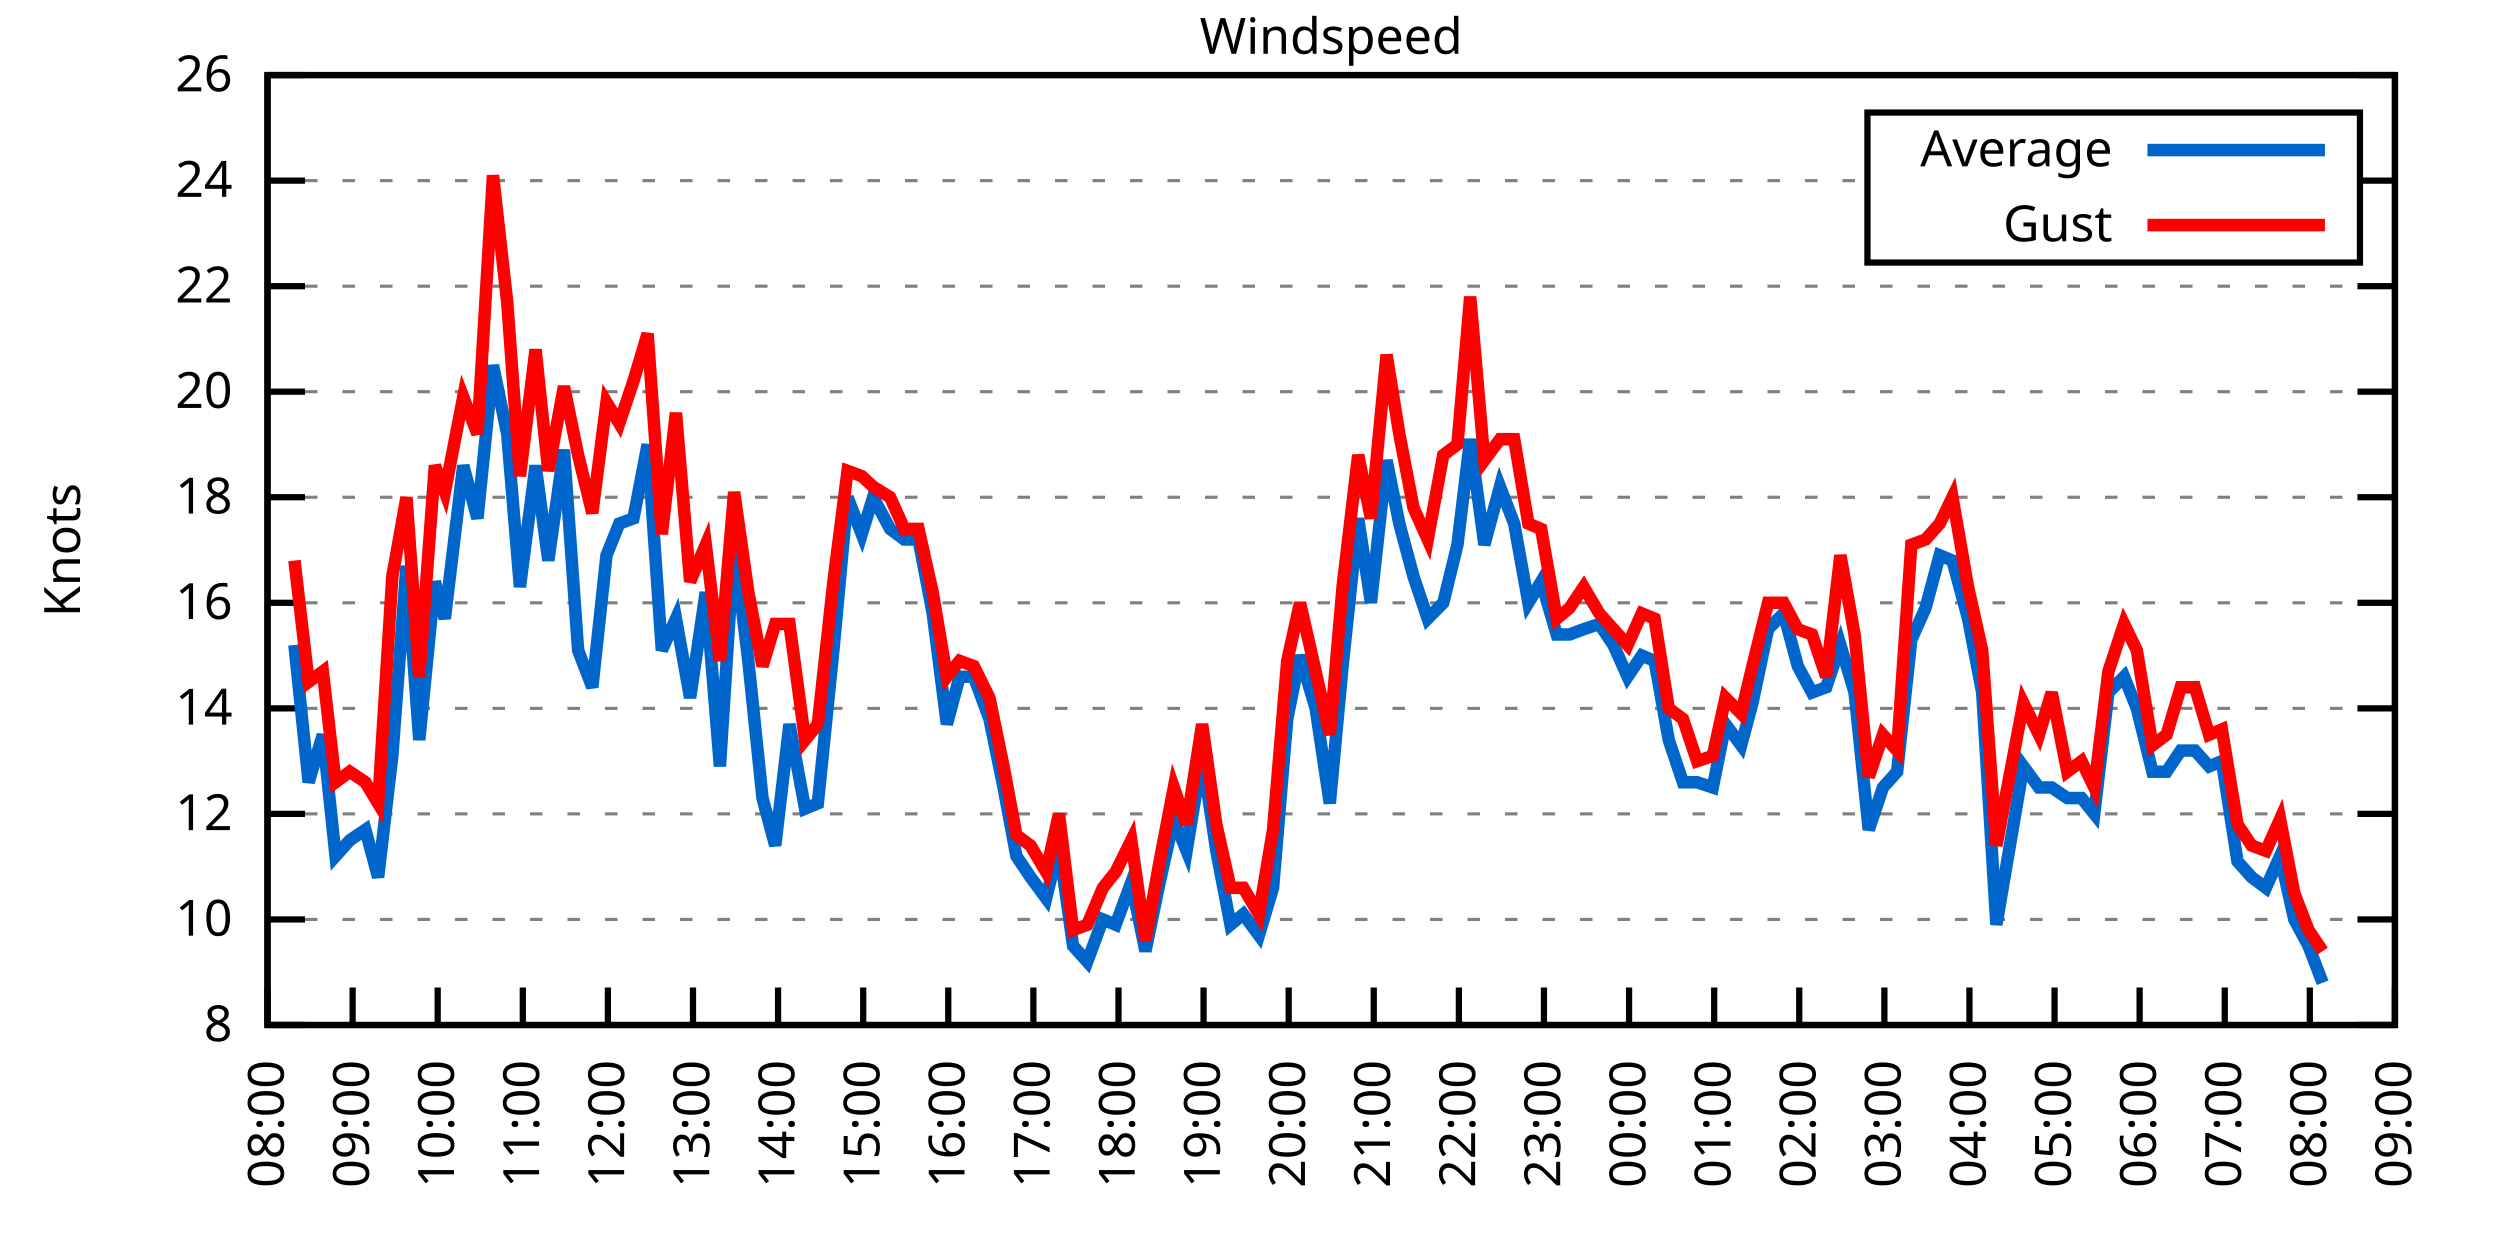
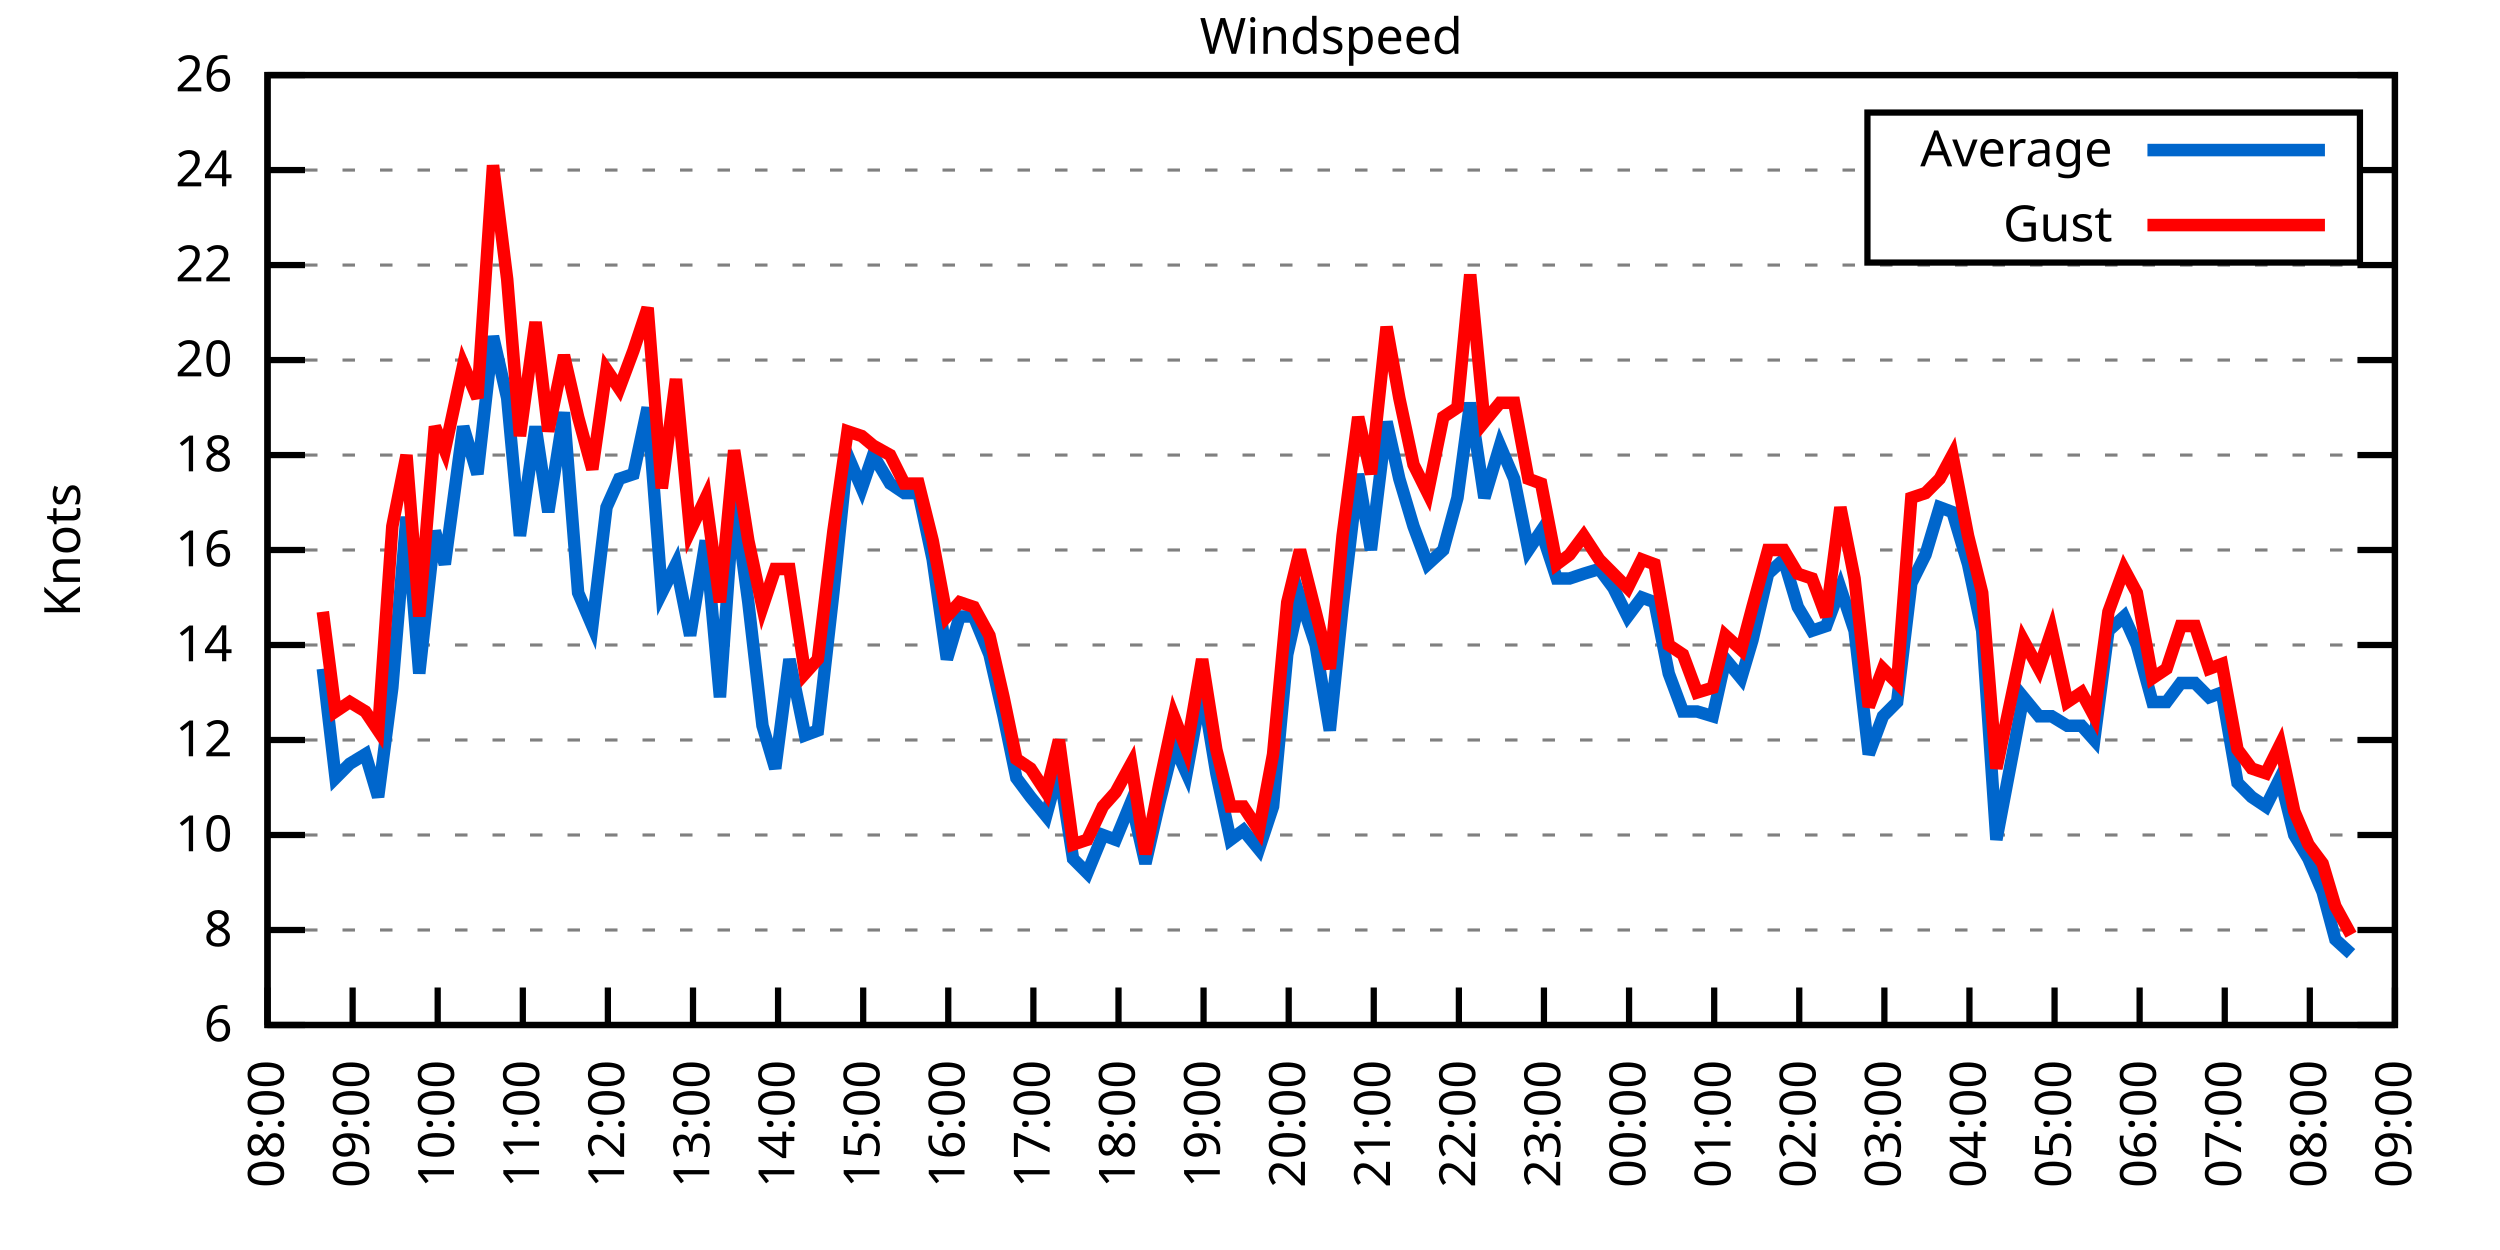
<svg xmlns="http://www.w3.org/2000/svg" xmlns:xlink="http://www.w3.org/1999/xlink" width="400" height="200" viewBox="0 0 400 200">
  <g id="gnuplot_canvas">
    <rect x="0" y="0" width="400" height="200" fill="none" />
    <defs>
      <circle id="gpDot" r="0.5" stroke-width="0.5" stroke="currentColor" />
      <path id="gpPt0" stroke-width="0.333" stroke="currentColor" d="M-1,0 h2 M0,-1 v2" />
      <path id="gpPt1" stroke-width="0.333" stroke="currentColor" d="M-1,-1 L1,1 M1,-1 L-1,1" />
      <path id="gpPt2" stroke-width="0.333" stroke="currentColor" d="M-1,0 L1,0 M0,-1 L0,1 M-1,-1 L1,1 M-1,1 L1,-1" />
      <rect id="gpPt3" stroke-width="0.333" stroke="currentColor" x="-1" y="-1" width="2" height="2" />
      <rect id="gpPt4" stroke-width="0.333" stroke="currentColor" fill="currentColor" x="-1" y="-1" width="2" height="2" />
      <circle id="gpPt5" stroke-width="0.333" stroke="currentColor" cx="0" cy="0" r="1" />
      <use xlink:href="#gpPt5" id="gpPt6" fill="currentColor" stroke="none" />
      <path id="gpPt7" stroke-width="0.333" stroke="currentColor" d="M0,-1.33 L-1.33,0.67 L1.33,0.67 z" />
      <use xlink:href="#gpPt7" id="gpPt8" fill="currentColor" stroke="none" />
      <use xlink:href="#gpPt7" id="gpPt9" stroke="currentColor" transform="rotate(180)" />
      <use xlink:href="#gpPt9" id="gpPt10" fill="currentColor" stroke="none" />
      <use xlink:href="#gpPt3" id="gpPt11" stroke="currentColor" transform="rotate(45)" />
      <use xlink:href="#gpPt11" id="gpPt12" fill="currentColor" stroke="none" />
      <path id="gpPt13" stroke-width="0.333" stroke="currentColor" d="M0,1.330 L1.265,0.411 L0.782,-1.067 L-0.782,-1.076 L-1.265,0.411 z" />
      <use xlink:href="#gpPt13" id="gpPt14" fill="currentColor" stroke="none" />
      <filter id="textbox" filterUnits="objectBoundingBox" x="0" y="0" height="1" width="1">
        <feFlood flood-color="white" flood-opacity="1" result="bgnd" />
        <feComposite in="SourceGraphic" in2="bgnd" operator="atop" />
      </filter>
      <filter id="greybox" filterUnits="objectBoundingBox" x="0" y="0" height="1" width="1">
        <feFlood flood-color="lightgrey" flood-opacity="1" result="grey" />
        <feComposite in="SourceGraphic" in2="grey" operator="atop" />
      </filter>
    </defs>
    <g fill="none" color="white" stroke="currentColor" stroke-width="1.00" stroke-linecap="butt" stroke-linejoin="miter">
</g>
    <g fill="none" color="black" stroke="currentColor" stroke-width="1.00" stroke-linecap="butt" stroke-linejoin="miter">
      <g stroke="none" shape-rendering="crispEdges">
        <polygon fill="rgb(255, 255, 255)" points="42.80,164.00 383.18,164.00 383.18,12.02 42.80,12.02 " />
      </g>
    </g>
    <g fill="none" color="black" stroke="currentColor" stroke-width="1.00" stroke-linecap="butt" stroke-linejoin="miter">
</g>
    <g fill="none" color="black" stroke="black" stroke-width="0.50" stroke-linecap="butt" stroke-linejoin="miter">
</g>
    <g fill="none" color="gray" stroke="currentColor" stroke-width="0.50" stroke-linecap="butt" stroke-linejoin="miter">
      <path stroke="gray" stroke-dasharray="2,4" class="gridline" d="M42.80,164.00 L383.19,164.00  " />
    </g>
    <g fill="none" color="gray" stroke="gray" stroke-width="1.00" stroke-linecap="butt" stroke-linejoin="miter">
</g>
    <g fill="none" color="black" stroke="currentColor" stroke-width="1.00" stroke-linecap="butt" stroke-linejoin="miter">
      <path stroke="black" d="M42.80,164.00 L48.80,164.00 M383.19,164.00 L377.19,164.00  " />
      <g transform="translate(37.20,166.60)" stroke="none" fill="black" font-family="Sans" font-size="8.00" text-anchor="end">
        <text>
+           <tspan font-family="Sans"> 6</tspan>
+         </text>
+       </g>
+     </g>
+     <g fill="none" color="black" stroke="currentColor" stroke-width="1.00" stroke-linecap="butt" stroke-linejoin="miter">
+ </g>
+     <g fill="none" color="black" stroke="black" stroke-width="0.50" stroke-linecap="butt" stroke-linejoin="miter">
+ </g>
+     <g fill="none" color="gray" stroke="currentColor" stroke-width="0.50" stroke-linecap="butt" stroke-linejoin="miter">
+       <path stroke="gray" stroke-dasharray="2,4" class="gridline" d="M42.80,148.80 L383.19,148.80  " />
+     </g>
+     <g fill="none" color="gray" stroke="gray" stroke-width="1.00" stroke-linecap="butt" stroke-linejoin="miter">
+ </g>
+     <g fill="none" color="black" stroke="currentColor" stroke-width="1.00" stroke-linecap="butt" stroke-linejoin="miter">
+       <path stroke="black" d="M42.80,148.80 L48.80,148.80 M383.19,148.80 L377.19,148.80  " />
+       <g transform="translate(37.20,151.40)" stroke="none" fill="black" font-family="Sans" font-size="8.00" text-anchor="end">
+         <text>
          <tspan font-family="Sans"> 8</tspan>
        </text>
      </g>
    </g>
    <g fill="none" color="black" stroke="currentColor" stroke-width="1.00" stroke-linecap="butt" stroke-linejoin="miter">
</g>
    <g fill="none" color="black" stroke="black" stroke-width="0.50" stroke-linecap="butt" stroke-linejoin="miter">
</g>
    <g fill="none" color="gray" stroke="currentColor" stroke-width="0.50" stroke-linecap="butt" stroke-linejoin="miter">
-       <path stroke="gray" stroke-dasharray="2,4" class="gridline" d="M42.80,147.11 L383.19,147.11  " />
-     </g>
-     <g fill="none" color="gray" stroke="gray" stroke-width="1.00" stroke-linecap="butt" stroke-linejoin="miter">
- </g>
-     <g fill="none" color="black" stroke="currentColor" stroke-width="1.00" stroke-linecap="butt" stroke-linejoin="miter">
-       <path stroke="black" d="M42.80,147.11 L48.80,147.11 M383.19,147.11 L377.19,147.11  " />
-       <g transform="translate(37.20,149.71)" stroke="none" fill="black" font-family="Sans" font-size="8.00" text-anchor="end">
+       <path stroke="gray" stroke-dasharray="2,4" class="gridline" d="M42.80,133.60 L383.19,133.60  " />
+     </g>
+     <g fill="none" color="gray" stroke="gray" stroke-width="1.00" stroke-linecap="butt" stroke-linejoin="miter">
+ </g>
+     <g fill="none" color="black" stroke="currentColor" stroke-width="1.00" stroke-linecap="butt" stroke-linejoin="miter">
+       <path stroke="black" d="M42.80,133.60 L48.80,133.60 M383.19,133.60 L377.19,133.60  " />
+       <g transform="translate(37.20,136.20)" stroke="none" fill="black" font-family="Sans" font-size="8.00" text-anchor="end">
        <text>
          <tspan font-family="Sans"> 10</tspan>
        </text>
      </g>
    </g>
    <g fill="none" color="black" stroke="currentColor" stroke-width="1.00" stroke-linecap="butt" stroke-linejoin="miter">
</g>
    <g fill="none" color="black" stroke="black" stroke-width="0.50" stroke-linecap="butt" stroke-linejoin="miter">
</g>
    <g fill="none" color="gray" stroke="currentColor" stroke-width="0.50" stroke-linecap="butt" stroke-linejoin="miter">
-       <path stroke="gray" stroke-dasharray="2,4" class="gridline" d="M42.80,130.22 L383.19,130.22  " />
-     </g>
-     <g fill="none" color="gray" stroke="gray" stroke-width="1.00" stroke-linecap="butt" stroke-linejoin="miter">
- </g>
-     <g fill="none" color="black" stroke="currentColor" stroke-width="1.00" stroke-linecap="butt" stroke-linejoin="miter">
-       <path stroke="black" d="M42.80,130.22 L48.80,130.22 M383.19,130.22 L377.19,130.22  " />
-       <g transform="translate(37.20,132.82)" stroke="none" fill="black" font-family="Sans" font-size="8.00" text-anchor="end">
+       <path stroke="gray" stroke-dasharray="2,4" class="gridline" d="M42.80,118.40 L383.19,118.40  " />
+     </g>
+     <g fill="none" color="gray" stroke="gray" stroke-width="1.00" stroke-linecap="butt" stroke-linejoin="miter">
+ </g>
+     <g fill="none" color="black" stroke="currentColor" stroke-width="1.00" stroke-linecap="butt" stroke-linejoin="miter">
+       <path stroke="black" d="M42.80,118.40 L48.80,118.40 M383.19,118.40 L377.19,118.40  " />
+       <g transform="translate(37.20,121.00)" stroke="none" fill="black" font-family="Sans" font-size="8.00" text-anchor="end">
        <text>
          <tspan font-family="Sans"> 12</tspan>
        </text>
      </g>
    </g>
    <g fill="none" color="black" stroke="currentColor" stroke-width="1.00" stroke-linecap="butt" stroke-linejoin="miter">
</g>
    <g fill="none" color="black" stroke="black" stroke-width="0.50" stroke-linecap="butt" stroke-linejoin="miter">
</g>
    <g fill="none" color="gray" stroke="currentColor" stroke-width="0.50" stroke-linecap="butt" stroke-linejoin="miter">
-       <path stroke="gray" stroke-dasharray="2,4" class="gridline" d="M42.80,113.34 L383.19,113.34  " />
-     </g>
-     <g fill="none" color="gray" stroke="gray" stroke-width="1.00" stroke-linecap="butt" stroke-linejoin="miter">
- </g>
-     <g fill="none" color="black" stroke="currentColor" stroke-width="1.00" stroke-linecap="butt" stroke-linejoin="miter">
-       <path stroke="black" d="M42.80,113.34 L48.80,113.34 M383.19,113.34 L377.19,113.34  " />
-       <g transform="translate(37.20,115.94)" stroke="none" fill="black" font-family="Sans" font-size="8.00" text-anchor="end">
+       <path stroke="gray" stroke-dasharray="2,4" class="gridline" d="M42.80,103.20 L383.19,103.20  " />
+     </g>
+     <g fill="none" color="gray" stroke="gray" stroke-width="1.00" stroke-linecap="butt" stroke-linejoin="miter">
+ </g>
+     <g fill="none" color="black" stroke="currentColor" stroke-width="1.00" stroke-linecap="butt" stroke-linejoin="miter">
+       <path stroke="black" d="M42.80,103.20 L48.80,103.20 M383.19,103.20 L377.19,103.20  " />
+       <g transform="translate(37.20,105.80)" stroke="none" fill="black" font-family="Sans" font-size="8.00" text-anchor="end">
        <text>
          <tspan font-family="Sans"> 14</tspan>
        </text>
      </g>
    </g>
    <g fill="none" color="black" stroke="currentColor" stroke-width="1.00" stroke-linecap="butt" stroke-linejoin="miter">
</g>
    <g fill="none" color="black" stroke="black" stroke-width="0.50" stroke-linecap="butt" stroke-linejoin="miter">
</g>
    <g fill="none" color="gray" stroke="currentColor" stroke-width="0.50" stroke-linecap="butt" stroke-linejoin="miter">
-       <path stroke="gray" stroke-dasharray="2,4" class="gridline" d="M42.80,96.45 L383.19,96.45  " />
-     </g>
-     <g fill="none" color="gray" stroke="gray" stroke-width="1.00" stroke-linecap="butt" stroke-linejoin="miter">
- </g>
-     <g fill="none" color="black" stroke="currentColor" stroke-width="1.00" stroke-linecap="butt" stroke-linejoin="miter">
-       <path stroke="black" d="M42.80,96.45 L48.80,96.45 M383.19,96.45 L377.19,96.45  " />
-       <g transform="translate(37.20,99.05)" stroke="none" fill="black" font-family="Sans" font-size="8.00" text-anchor="end">
+       <path stroke="gray" stroke-dasharray="2,4" class="gridline" d="M42.80,88.00 L383.19,88.00  " />
+     </g>
+     <g fill="none" color="gray" stroke="gray" stroke-width="1.00" stroke-linecap="butt" stroke-linejoin="miter">
+ </g>
+     <g fill="none" color="black" stroke="currentColor" stroke-width="1.00" stroke-linecap="butt" stroke-linejoin="miter">
+       <path stroke="black" d="M42.80,88.00 L48.80,88.00 M383.19,88.00 L377.19,88.00  " />
+       <g transform="translate(37.20,90.60)" stroke="none" fill="black" font-family="Sans" font-size="8.00" text-anchor="end">
        <text>
          <tspan font-family="Sans"> 16</tspan>
        </text>
      </g>
    </g>
    <g fill="none" color="black" stroke="currentColor" stroke-width="1.00" stroke-linecap="butt" stroke-linejoin="miter">
</g>
    <g fill="none" color="black" stroke="black" stroke-width="0.50" stroke-linecap="butt" stroke-linejoin="miter">
</g>
    <g fill="none" color="gray" stroke="currentColor" stroke-width="0.50" stroke-linecap="butt" stroke-linejoin="miter">
-       <path stroke="gray" stroke-dasharray="2,4" class="gridline" d="M42.80,79.56 L383.19,79.56  " />
-     </g>
-     <g fill="none" color="gray" stroke="gray" stroke-width="1.00" stroke-linecap="butt" stroke-linejoin="miter">
- </g>
-     <g fill="none" color="black" stroke="currentColor" stroke-width="1.00" stroke-linecap="butt" stroke-linejoin="miter">
-       <path stroke="black" d="M42.80,79.56 L48.80,79.56 M383.19,79.56 L377.19,79.56  " />
-       <g transform="translate(37.20,82.16)" stroke="none" fill="black" font-family="Sans" font-size="8.00" text-anchor="end">
+       <path stroke="gray" stroke-dasharray="2,4" class="gridline" d="M42.80,72.81 L383.19,72.81  " />
+     </g>
+     <g fill="none" color="gray" stroke="gray" stroke-width="1.00" stroke-linecap="butt" stroke-linejoin="miter">
+ </g>
+     <g fill="none" color="black" stroke="currentColor" stroke-width="1.00" stroke-linecap="butt" stroke-linejoin="miter">
+       <path stroke="black" d="M42.80,72.81 L48.80,72.81 M383.19,72.81 L377.19,72.81  " />
+       <g transform="translate(37.20,75.41)" stroke="none" fill="black" font-family="Sans" font-size="8.00" text-anchor="end">
        <text>
          <tspan font-family="Sans"> 18</tspan>
        </text>
      </g>
    </g>
    <g fill="none" color="black" stroke="currentColor" stroke-width="1.00" stroke-linecap="butt" stroke-linejoin="miter">
</g>
    <g fill="none" color="black" stroke="black" stroke-width="0.50" stroke-linecap="butt" stroke-linejoin="miter">
</g>
    <g fill="none" color="gray" stroke="currentColor" stroke-width="0.50" stroke-linecap="butt" stroke-linejoin="miter">
-       <path stroke="gray" stroke-dasharray="2,4" class="gridline" d="M42.80,62.67 L383.19,62.67  " />
-     </g>
-     <g fill="none" color="gray" stroke="gray" stroke-width="1.00" stroke-linecap="butt" stroke-linejoin="miter">
- </g>
-     <g fill="none" color="black" stroke="currentColor" stroke-width="1.00" stroke-linecap="butt" stroke-linejoin="miter">
-       <path stroke="black" d="M42.80,62.67 L48.80,62.67 M383.19,62.67 L377.19,62.67  " />
-       <g transform="translate(37.20,65.27)" stroke="none" fill="black" font-family="Sans" font-size="8.00" text-anchor="end">
+       <path stroke="gray" stroke-dasharray="2,4" class="gridline" d="M42.80,57.61 L383.19,57.61  " />
+     </g>
+     <g fill="none" color="gray" stroke="gray" stroke-width="1.00" stroke-linecap="butt" stroke-linejoin="miter">
+ </g>
+     <g fill="none" color="black" stroke="currentColor" stroke-width="1.00" stroke-linecap="butt" stroke-linejoin="miter">
+       <path stroke="black" d="M42.80,57.61 L48.80,57.61 M383.19,57.61 L377.19,57.61  " />
+       <g transform="translate(37.20,60.21)" stroke="none" fill="black" font-family="Sans" font-size="8.00" text-anchor="end">
        <text>
          <tspan font-family="Sans"> 20</tspan>
        </text>
      </g>
    </g>
    <g fill="none" color="black" stroke="currentColor" stroke-width="1.00" stroke-linecap="butt" stroke-linejoin="miter">
</g>
    <g fill="none" color="black" stroke="black" stroke-width="0.50" stroke-linecap="butt" stroke-linejoin="miter">
</g>
    <g fill="none" color="gray" stroke="currentColor" stroke-width="0.50" stroke-linecap="butt" stroke-linejoin="miter">
-       <path stroke="gray" stroke-dasharray="2,4" class="gridline" d="M42.80,45.79 L383.19,45.79  " />
-     </g>
-     <g fill="none" color="gray" stroke="gray" stroke-width="1.00" stroke-linecap="butt" stroke-linejoin="miter">
- </g>
-     <g fill="none" color="black" stroke="currentColor" stroke-width="1.00" stroke-linecap="butt" stroke-linejoin="miter">
-       <path stroke="black" d="M42.80,45.79 L48.80,45.79 M383.19,45.79 L377.19,45.79  " />
-       <g transform="translate(37.20,48.39)" stroke="none" fill="black" font-family="Sans" font-size="8.00" text-anchor="end">
+       <path stroke="gray" stroke-dasharray="2,4" class="gridline" d="M42.80,42.41 L383.19,42.41  " />
+     </g>
+     <g fill="none" color="gray" stroke="gray" stroke-width="1.00" stroke-linecap="butt" stroke-linejoin="miter">
+ </g>
+     <g fill="none" color="black" stroke="currentColor" stroke-width="1.00" stroke-linecap="butt" stroke-linejoin="miter">
+       <path stroke="black" d="M42.80,42.41 L48.80,42.41 M383.19,42.41 L377.19,42.41  " />
+       <g transform="translate(37.20,45.01)" stroke="none" fill="black" font-family="Sans" font-size="8.00" text-anchor="end">
        <text>
          <tspan font-family="Sans"> 22</tspan>
        </text>
      </g>
    </g>
    <g fill="none" color="black" stroke="currentColor" stroke-width="1.00" stroke-linecap="butt" stroke-linejoin="miter">
</g>
    <g fill="none" color="black" stroke="black" stroke-width="0.50" stroke-linecap="butt" stroke-linejoin="miter">
</g>
    <g fill="none" color="gray" stroke="currentColor" stroke-width="0.50" stroke-linecap="butt" stroke-linejoin="miter">
-       <path stroke="gray" stroke-dasharray="2,4" class="gridline" d="M42.80,28.90 L298.79,28.90 M377.59,28.90 L383.19,28.90  " />
-     </g>
-     <g fill="none" color="gray" stroke="gray" stroke-width="1.00" stroke-linecap="butt" stroke-linejoin="miter">
- </g>
-     <g fill="none" color="black" stroke="currentColor" stroke-width="1.00" stroke-linecap="butt" stroke-linejoin="miter">
-       <path stroke="black" d="M42.80,28.90 L48.80,28.90 M383.19,28.90 L377.19,28.90  " />
-       <g transform="translate(37.20,31.50)" stroke="none" fill="black" font-family="Sans" font-size="8.00" text-anchor="end">
+       <path stroke="gray" stroke-dasharray="2,4" class="gridline" d="M42.80,27.21 L298.79,27.21 M377.59,27.21 L383.19,27.21  " />
+     </g>
+     <g fill="none" color="gray" stroke="gray" stroke-width="1.00" stroke-linecap="butt" stroke-linejoin="miter">
+ </g>
+     <g fill="none" color="black" stroke="currentColor" stroke-width="1.00" stroke-linecap="butt" stroke-linejoin="miter">
+       <path stroke="black" d="M42.80,27.21 L48.80,27.21 M383.19,27.21 L377.19,27.21  " />
+       <g transform="translate(37.20,29.81)" stroke="none" fill="black" font-family="Sans" font-size="8.00" text-anchor="end">
        <text>
          <tspan font-family="Sans"> 24</tspan>
        </text>
      </g>
    </g>
    <g fill="none" color="black" stroke="currentColor" stroke-width="1.00" stroke-linecap="butt" stroke-linejoin="miter">
</g>
    <g fill="none" color="black" stroke="black" stroke-width="0.50" stroke-linecap="butt" stroke-linejoin="miter">
</g>
    <g fill="none" color="gray" stroke="currentColor" stroke-width="0.50" stroke-linecap="butt" stroke-linejoin="miter">
      <path stroke="gray" stroke-dasharray="2,4" class="gridline" d="M42.80,12.01 L383.19,12.01  " />
    </g>
    <g fill="none" color="gray" stroke="gray" stroke-width="1.00" stroke-linecap="butt" stroke-linejoin="miter">
</g>
    <g fill="none" color="black" stroke="currentColor" stroke-width="1.00" stroke-linecap="butt" stroke-linejoin="miter">
      <path stroke="black" d="M42.80,12.01 L48.80,12.01 M383.19,12.01 L377.19,12.01  " />
      <g transform="translate(37.20,14.61)" stroke="none" fill="black" font-family="Sans" font-size="8.00" text-anchor="end">
        <text>
          <tspan font-family="Sans"> 26</tspan>
        </text>
      </g>
    </g>
    <g fill="none" color="black" stroke="currentColor" stroke-width="1.00" stroke-linecap="butt" stroke-linejoin="miter">
      <path stroke="black" d="M42.80,164.00 L42.80,158.00  " />
      <g transform="translate(45.40,169.60) rotate(270.00)" stroke="none" fill="black" font-family="Sans" font-size="8.00" text-anchor="end">
        <text>
          <tspan font-family="Sans">08:00</tspan>
        </text>
      </g>
    </g>
    <g fill="none" color="black" stroke="currentColor" stroke-width="1.00" stroke-linecap="butt" stroke-linejoin="miter">
      <path stroke="black" d="M56.42,164.00 L56.42,158.00  " />
      <g transform="translate(59.02,169.60) rotate(270.00)" stroke="none" fill="black" font-family="Sans" font-size="8.00" text-anchor="end">
        <text>
          <tspan font-family="Sans">09:00</tspan>
        </text>
      </g>
    </g>
    <g fill="none" color="black" stroke="currentColor" stroke-width="1.00" stroke-linecap="butt" stroke-linejoin="miter">
      <path stroke="black" d="M70.03,164.00 L70.03,158.00  " />
      <g transform="translate(72.63,169.60) rotate(270.00)" stroke="none" fill="black" font-family="Sans" font-size="8.00" text-anchor="end">
        <text>
          <tspan font-family="Sans">10:00</tspan>
        </text>
      </g>
    </g>
    <g fill="none" color="black" stroke="currentColor" stroke-width="1.00" stroke-linecap="butt" stroke-linejoin="miter">
      <path stroke="black" d="M83.65,164.00 L83.65,158.00  " />
      <g transform="translate(86.25,169.60) rotate(270.00)" stroke="none" fill="black" font-family="Sans" font-size="8.00" text-anchor="end">
        <text>
          <tspan font-family="Sans">11:00</tspan>
        </text>
      </g>
    </g>
    <g fill="none" color="black" stroke="currentColor" stroke-width="1.00" stroke-linecap="butt" stroke-linejoin="miter">
      <path stroke="black" d="M97.26,164.00 L97.26,158.00  " />
      <g transform="translate(99.86,169.60) rotate(270.00)" stroke="none" fill="black" font-family="Sans" font-size="8.00" text-anchor="end">
        <text>
          <tspan font-family="Sans">12:00</tspan>
        </text>
      </g>
    </g>
    <g fill="none" color="black" stroke="currentColor" stroke-width="1.00" stroke-linecap="butt" stroke-linejoin="miter">
      <path stroke="black" d="M110.88,164.00 L110.88,158.00  " />
      <g transform="translate(113.48,169.60) rotate(270.00)" stroke="none" fill="black" font-family="Sans" font-size="8.00" text-anchor="end">
        <text>
          <tspan font-family="Sans">13:00</tspan>
        </text>
      </g>
    </g>
    <g fill="none" color="black" stroke="currentColor" stroke-width="1.00" stroke-linecap="butt" stroke-linejoin="miter">
      <path stroke="black" d="M124.49,164.00 L124.49,158.00  " />
      <g transform="translate(127.09,169.60) rotate(270.00)" stroke="none" fill="black" font-family="Sans" font-size="8.00" text-anchor="end">
        <text>
          <tspan font-family="Sans">14:00</tspan>
        </text>
      </g>
    </g>
    <g fill="none" color="black" stroke="currentColor" stroke-width="1.00" stroke-linecap="butt" stroke-linejoin="miter">
      <path stroke="black" d="M138.11,164.00 L138.11,158.00  " />
      <g transform="translate(140.71,169.60) rotate(270.00)" stroke="none" fill="black" font-family="Sans" font-size="8.00" text-anchor="end">
        <text>
          <tspan font-family="Sans">15:00</tspan>
        </text>
      </g>
    </g>
    <g fill="none" color="black" stroke="currentColor" stroke-width="1.00" stroke-linecap="butt" stroke-linejoin="miter">
      <path stroke="black" d="M151.72,164.00 L151.72,158.00  " />
      <g transform="translate(154.32,169.60) rotate(270.00)" stroke="none" fill="black" font-family="Sans" font-size="8.00" text-anchor="end">
        <text>
          <tspan font-family="Sans">16:00</tspan>
        </text>
      </g>
    </g>
    <g fill="none" color="black" stroke="currentColor" stroke-width="1.00" stroke-linecap="butt" stroke-linejoin="miter">
      <path stroke="black" d="M165.34,164.00 L165.34,158.00  " />
      <g transform="translate(167.94,169.60) rotate(270.00)" stroke="none" fill="black" font-family="Sans" font-size="8.00" text-anchor="end">
        <text>
          <tspan font-family="Sans">17:00</tspan>
        </text>
      </g>
    </g>
    <g fill="none" color="black" stroke="currentColor" stroke-width="1.00" stroke-linecap="butt" stroke-linejoin="miter">
      <path stroke="black" d="M178.96,164.00 L178.96,158.00  " />
      <g transform="translate(181.56,169.60) rotate(270.00)" stroke="none" fill="black" font-family="Sans" font-size="8.00" text-anchor="end">
        <text>
          <tspan font-family="Sans">18:00</tspan>
        </text>
      </g>
    </g>
    <g fill="none" color="black" stroke="currentColor" stroke-width="1.00" stroke-linecap="butt" stroke-linejoin="miter">
      <path stroke="black" d="M192.57,164.00 L192.57,158.00  " />
      <g transform="translate(195.17,169.60) rotate(270.00)" stroke="none" fill="black" font-family="Sans" font-size="8.00" text-anchor="end">
        <text>
          <tspan font-family="Sans">19:00</tspan>
        </text>
      </g>
    </g>
    <g fill="none" color="black" stroke="currentColor" stroke-width="1.00" stroke-linecap="butt" stroke-linejoin="miter">
      <path stroke="black" d="M206.19,164.00 L206.19,158.00  " />
      <g transform="translate(208.79,169.60) rotate(270.00)" stroke="none" fill="black" font-family="Sans" font-size="8.00" text-anchor="end">
        <text>
          <tspan font-family="Sans">20:00</tspan>
        </text>
      </g>
    </g>
    <g fill="none" color="black" stroke="currentColor" stroke-width="1.00" stroke-linecap="butt" stroke-linejoin="miter">
      <path stroke="black" d="M219.80,164.00 L219.80,158.00  " />
      <g transform="translate(222.40,169.60) rotate(270.00)" stroke="none" fill="black" font-family="Sans" font-size="8.00" text-anchor="end">
        <text>
          <tspan font-family="Sans">21:00</tspan>
        </text>
      </g>
    </g>
    <g fill="none" color="black" stroke="currentColor" stroke-width="1.00" stroke-linecap="butt" stroke-linejoin="miter">
      <path stroke="black" d="M233.42,164.00 L233.42,158.00  " />
      <g transform="translate(236.02,169.60) rotate(270.00)" stroke="none" fill="black" font-family="Sans" font-size="8.00" text-anchor="end">
        <text>
          <tspan font-family="Sans">22:00</tspan>
        </text>
      </g>
    </g>
    <g fill="none" color="black" stroke="currentColor" stroke-width="1.00" stroke-linecap="butt" stroke-linejoin="miter">
      <path stroke="black" d="M247.03,164.00 L247.03,158.00  " />
      <g transform="translate(249.63,169.60) rotate(270.00)" stroke="none" fill="black" font-family="Sans" font-size="8.00" text-anchor="end">
        <text>
          <tspan font-family="Sans">23:00</tspan>
        </text>
      </g>
    </g>
    <g fill="none" color="black" stroke="currentColor" stroke-width="1.00" stroke-linecap="butt" stroke-linejoin="miter">
      <path stroke="black" d="M260.65,164.00 L260.65,158.00  " />
      <g transform="translate(263.25,169.60) rotate(270.00)" stroke="none" fill="black" font-family="Sans" font-size="8.00" text-anchor="end">
        <text>
          <tspan font-family="Sans">00:00</tspan>
        </text>
      </g>
    </g>
    <g fill="none" color="black" stroke="currentColor" stroke-width="1.00" stroke-linecap="butt" stroke-linejoin="miter">
      <path stroke="black" d="M274.27,164.00 L274.27,158.00  " />
      <g transform="translate(276.87,169.60) rotate(270.00)" stroke="none" fill="black" font-family="Sans" font-size="8.00" text-anchor="end">
        <text>
          <tspan font-family="Sans">01:00</tspan>
        </text>
      </g>
    </g>
    <g fill="none" color="black" stroke="currentColor" stroke-width="1.00" stroke-linecap="butt" stroke-linejoin="miter">
      <path stroke="black" d="M287.88,164.00 L287.88,158.00  " />
      <g transform="translate(290.48,169.60) rotate(270.00)" stroke="none" fill="black" font-family="Sans" font-size="8.00" text-anchor="end">
        <text>
          <tspan font-family="Sans">02:00</tspan>
        </text>
      </g>
    </g>
    <g fill="none" color="black" stroke="currentColor" stroke-width="1.00" stroke-linecap="butt" stroke-linejoin="miter">
      <path stroke="black" d="M301.50,164.00 L301.50,158.00  " />
      <g transform="translate(304.10,169.60) rotate(270.00)" stroke="none" fill="black" font-family="Sans" font-size="8.00" text-anchor="end">
        <text>
          <tspan font-family="Sans">03:00</tspan>
        </text>
      </g>
    </g>
    <g fill="none" color="black" stroke="currentColor" stroke-width="1.00" stroke-linecap="butt" stroke-linejoin="miter">
      <path stroke="black" d="M315.11,164.00 L315.11,158.00  " />
      <g transform="translate(317.71,169.60) rotate(270.00)" stroke="none" fill="black" font-family="Sans" font-size="8.00" text-anchor="end">
        <text>
          <tspan font-family="Sans">04:00</tspan>
        </text>
      </g>
    </g>
    <g fill="none" color="black" stroke="currentColor" stroke-width="1.00" stroke-linecap="butt" stroke-linejoin="miter">
      <path stroke="black" d="M328.73,164.00 L328.73,158.00  " />
      <g transform="translate(331.33,169.60) rotate(270.00)" stroke="none" fill="black" font-family="Sans" font-size="8.00" text-anchor="end">
        <text>
          <tspan font-family="Sans">05:00</tspan>
        </text>
      </g>
    </g>
    <g fill="none" color="black" stroke="currentColor" stroke-width="1.00" stroke-linecap="butt" stroke-linejoin="miter">
      <path stroke="black" d="M342.34,164.00 L342.34,158.00  " />
      <g transform="translate(344.94,169.60) rotate(270.00)" stroke="none" fill="black" font-family="Sans" font-size="8.00" text-anchor="end">
        <text>
          <tspan font-family="Sans">06:00</tspan>
        </text>
      </g>
    </g>
    <g fill="none" color="black" stroke="currentColor" stroke-width="1.00" stroke-linecap="butt" stroke-linejoin="miter">
      <path stroke="black" d="M355.96,164.00 L355.96,158.00  " />
      <g transform="translate(358.56,169.60) rotate(270.00)" stroke="none" fill="black" font-family="Sans" font-size="8.00" text-anchor="end">
        <text>
          <tspan font-family="Sans">07:00</tspan>
        </text>
      </g>
    </g>
    <g fill="none" color="black" stroke="currentColor" stroke-width="1.00" stroke-linecap="butt" stroke-linejoin="miter">
      <path stroke="black" d="M369.57,164.00 L369.57,158.00  " />
      <g transform="translate(372.17,169.60) rotate(270.00)" stroke="none" fill="black" font-family="Sans" font-size="8.00" text-anchor="end">
        <text>
          <tspan font-family="Sans">08:00</tspan>
        </text>
      </g>
    </g>
    <g fill="none" color="black" stroke="currentColor" stroke-width="1.00" stroke-linecap="butt" stroke-linejoin="miter">
      <path stroke="black" d="M383.19,164.00 L383.19,158.00  " />
      <g transform="translate(385.79,169.60) rotate(270.00)" stroke="none" fill="black" font-family="Sans" font-size="8.00" text-anchor="end">
        <text>
          <tspan font-family="Sans">09:00</tspan>
        </text>
      </g>
    </g>
    <g fill="none" color="black" stroke="currentColor" stroke-width="1.00" stroke-linecap="butt" stroke-linejoin="miter">
</g>
    <g fill="none" color="black" stroke="currentColor" stroke-width="1.00" stroke-linecap="butt" stroke-linejoin="miter">
      <path stroke="black" d="M42.80,12.01 L42.80,164.00 L383.19,164.00 L383.19,12.01 L42.80,12.01 Z  " />
    </g>
    <g fill="none" color="black" stroke="currentColor" stroke-width="1.00" stroke-linecap="butt" stroke-linejoin="miter">
</g>
    <g fill="none" color="black" stroke="currentColor" stroke-width="1.00" stroke-linecap="butt" stroke-linejoin="miter">
      <path stroke="black" d="M298.79,42.01 L298.79,18.01 L377.59,18.01 L377.59,42.01 L298.79,42.01 Z  " />
    </g>
    <g id="Windspeed_plot_1">
      <g fill="none" color="white" stroke="black" stroke-width="2.00" stroke-linecap="butt" stroke-linejoin="miter">
</g>
      <g fill="none" color="black" stroke="currentColor" stroke-width="2.00" stroke-linecap="butt" stroke-linejoin="miter">
        <g transform="translate(337.99,26.61)" stroke="none" fill="black" font-family="Sans" font-size="8.00" text-anchor="end">
          <text>
            <tspan font-family="Sans">Average</tspan>
          </text>
        </g>
      </g>
      <g fill="none" color="black" stroke="currentColor" stroke-width="2.00" stroke-linecap="butt" stroke-linejoin="miter">
-         <path stroke="rgb(  0, 102, 204)" d="M343.59,24.01 L371.99,24.01 M47.11,103.20 L49.38,125.16 L51.65,117.56 L53.69,136.98 L55.96,134.45 L58.46,132.76   L60.50,140.36 L62.77,120.94 L65.04,90.54 L67.08,118.40 L69.58,93.07 L71.17,98.98 L74.12,74.49 L76.39,82.94   L78.88,58.45 L81.15,69.43 L83.19,93.92 L85.69,74.49 L87.73,89.69 L90.23,71.96 L92.50,104.05 L94.77,109.96   L97.04,88.85 L99.08,83.78 L101.35,82.94 L103.62,71.12 L105.89,104.05 L108.15,98.98 L110.42,111.65 L112.92,94.76   L115.19,122.62 L117.46,87.16 L119.73,105.74 L122.00,127.69 L124.04,135.29 L126.31,115.87 L128.81,129.38 L130.85,128.54   L133.34,104.05 L135.61,79.56 L137.88,85.47 L139.70,79.56 L142.42,84.63 L144.69,86.32 L146.96,86.32 L149.23,98.14   L151.50,115.87 L153.54,108.27 L155.81,108.27 L158.31,115.03 L160.57,126.00 L162.62,136.98 L164.89,140.36 L167.38,143.73   L169.43,135.29 L171.69,151.33 L173.96,153.87 L176.46,147.11 L178.50,147.96 L181.00,141.20 L183.27,152.18 L185.54,141.20   L187.81,131.07 L189.85,136.14 L192.34,120.94 L194.61,136.14 L196.88,147.96 L198.93,146.27 L201.42,149.65 L203.69,142.05   L205.96,115.03 L208.00,104.89 L210.50,113.34 L212.77,128.54 L214.81,106.58 L217.31,82.94 L219.35,96.45 L221.85,73.65   L223.89,83.78 L226.16,92.23 L228.43,98.98 L230.92,96.45 L233.19,87.16 L235.23,70.27 L237.50,87.16 L240.00,77.87   L242.27,83.78 L244.54,96.45 L246.58,93.07 L249.08,101.52 L251.12,101.52 L253.39,100.67 L255.88,99.83 L258.15,103.20   L260.42,108.27 L262.69,104.89 L264.73,105.74 L267.00,118.40 L269.27,125.16 L271.54,125.16 L274.04,126.00 L276.08,115.87   L278.58,119.25 L280.39,112.49 L282.89,100.67 L285.38,98.14 L287.65,106.58 L289.92,110.80 L292.19,109.96 L294.46,103.20   L296.73,110.80 L299.00,132.76 L301.27,126.00 L303.54,123.47 L305.81,102.36 L308.08,97.29 L310.35,88.85 L312.39,89.69   L314.89,98.98 L317.15,110.80 L319.42,147.96 L323.74,122.62 L326.23,126.00 L328.27,126.00 L330.77,127.69 L333.04,127.69   L335.08,130.22 L337.35,110.80 L339.85,108.27 L341.89,113.34 L344.39,123.47 L346.65,123.47 L348.92,120.09 L351.19,120.09   L353.46,122.62 L355.50,121.78 L358.00,137.82 L360.27,140.36 L362.54,142.05 L364.81,136.98 L367.08,147.11 L369.35,151.33   L371.62,157.24  " />
+         <path stroke="rgb(  0, 102, 204)" d="M343.59,24.01 L371.99,24.01 M51.65,107.00 L53.69,124.48 L55.96,122.20 L58.46,120.68 L60.50,127.52 L62.77,110.04   L65.04,82.69 L67.08,107.76 L69.58,84.97 L71.17,90.28 L74.12,68.25 L76.39,75.85 L78.88,53.81 L81.15,63.69   L83.19,85.73 L85.69,68.25 L87.73,81.93 L90.23,65.97 L92.50,94.84 L94.77,100.16 L97.04,81.17 L99.08,76.61   L101.35,75.85 L103.62,65.21 L105.89,94.84 L108.15,90.28 L110.42,101.68 L112.92,86.49 L115.19,111.56 L117.46,79.65   L119.73,96.36 L122.00,116.12 L124.04,122.96 L126.31,105.48 L128.81,117.64 L130.85,116.88 L133.34,94.84 L135.61,72.81   L137.88,78.13 L139.70,72.81 L142.42,77.37 L144.69,78.89 L146.96,78.89 L149.23,89.52 L151.50,105.48 L153.54,98.64   L155.81,98.64 L158.31,104.72 L160.57,114.60 L162.62,124.48 L164.89,127.52 L167.38,130.56 L169.43,122.96 L171.69,137.40   L173.96,139.68 L176.46,133.60 L178.50,134.36 L181.00,128.28 L183.27,138.16 L185.54,128.28 L187.81,119.16 L189.85,123.72   L192.34,110.04 L194.61,123.72 L196.88,134.36 L198.93,132.84 L201.42,135.88 L203.69,129.04 L205.96,104.72 L208.00,95.60   L210.50,103.20 L212.77,116.88 L214.81,97.12 L217.31,75.85 L219.35,88.00 L221.85,67.49 L223.89,76.61 L226.16,84.21   L228.43,90.28 L230.92,88.00 L233.19,79.65 L235.23,64.45 L237.50,79.65 L240.00,71.29 L242.27,76.61 L244.54,88.00   L246.58,84.97 L249.08,92.56 L251.12,92.56 L253.39,91.80 L255.88,91.04 L258.15,94.08 L260.42,98.64 L262.69,95.60   L264.73,96.36 L267.00,107.76 L269.27,113.84 L271.54,113.84 L274.04,114.60 L276.08,105.48 L278.58,108.52 L280.39,102.44   L282.89,91.80 L285.38,89.52 L287.65,97.12 L289.92,100.92 L292.19,100.16 L294.46,94.08 L296.73,100.92 L299.00,120.68   L301.27,114.60 L303.54,112.32 L305.81,93.32 L308.08,88.76 L310.35,81.17 L312.39,81.93 L314.89,90.28 L317.15,100.92   L319.42,134.36 L323.74,111.56 L326.23,114.60 L328.27,114.60 L330.77,116.12 L333.04,116.12 L335.08,118.40 L337.35,100.92   L339.85,98.64 L341.89,103.20 L344.39,112.32 L346.65,112.32 L348.92,109.28 L351.19,109.28 L353.46,111.56 L355.50,110.80   L358.00,125.24 L360.27,127.52 L362.54,129.04 L364.81,124.48 L367.08,133.60 L369.35,137.40 L371.62,142.72 L373.66,150.32   L376.16,152.60  " />
      </g>
    </g>
    <g id="Windspeed_plot_2">
      <g fill="none" color="black" stroke="currentColor" stroke-width="2.00" stroke-linecap="butt" stroke-linejoin="miter">
        <g transform="translate(337.99,38.61)" stroke="none" fill="black" font-family="Sans" font-size="8.00" text-anchor="end">
          <text>
            <tspan font-family="Sans">Gust</tspan>
          </text>
        </g>
      </g>
      <g fill="none" color="black" stroke="currentColor" stroke-width="2.00" stroke-linecap="butt" stroke-linejoin="miter">
-         <path stroke="rgb(255,   0,   0)" d="M343.59,36.01 L371.99,36.01 M47.11,89.69 L49.38,109.11 L51.65,107.43 L53.69,125.16 L55.96,123.47 L58.46,125.16   L60.50,128.54 L62.77,92.23 L65.04,79.56 L67.08,108.27 L69.58,74.49 L71.17,78.72 L74.12,63.52 L76.39,69.43   L78.88,28.05 L81.15,48.32 L83.19,76.18 L85.69,55.92 L87.73,75.34 L90.23,61.83 L92.50,72.81 L94.77,82.09   L97.04,64.36 L99.08,67.74 L101.35,60.98 L103.62,53.39 L105.89,85.47 L108.15,66.05 L110.42,93.07 L112.92,87.16   L115.19,105.74 L117.46,78.72 L119.73,94.76 L122.00,106.58 L124.04,99.83 L126.31,99.83 L128.81,118.40 L130.85,115.87   L133.34,93.07 L135.61,75.34 L137.88,76.18 L139.70,77.87 L142.42,79.56 L144.69,84.63 L146.96,84.63 L149.23,94.76   L151.50,108.27 L153.54,105.74 L155.81,106.58 L158.31,111.65 L160.57,122.62 L162.62,133.60 L164.89,135.29 L167.38,139.51   L169.43,130.22 L171.69,148.80 L173.96,147.96 L176.46,142.05 L178.50,139.51 L181.00,134.45 L183.27,150.49 L185.54,137.82   L187.81,126.00 L189.85,131.91 L192.34,115.87 L194.61,131.91 L196.88,142.05 L198.93,142.05 L201.42,146.27 L203.69,132.76   L205.96,105.74 L208.00,96.45 L210.50,107.43 L212.77,117.56 L214.81,93.92 L217.31,72.81 L219.35,82.94 L221.85,56.76   L223.89,69.43 L226.16,81.25 L228.43,86.32 L230.92,72.81 L233.19,71.12 L235.23,47.47 L237.50,73.65 L240.00,70.27   L242.27,70.27 L244.54,83.78 L246.58,84.63 L249.08,98.98 L251.12,97.29 L253.39,93.92 L255.88,98.14 L258.15,100.67   L260.42,103.20 L262.69,98.14 L264.73,98.98 L267.00,113.34 L269.27,115.03 L271.54,121.78 L274.04,120.94 L276.08,111.65   L278.58,114.18 L280.39,106.58 L282.89,96.45 L285.38,96.45 L287.65,100.67 L289.92,101.52 L292.19,108.27 L294.46,88.85   L296.73,101.52 L299.00,124.31 L301.27,117.56 L303.54,120.09 L305.81,87.16 L308.08,86.32 L310.35,83.78 L312.39,79.56   L314.89,93.92 L317.15,104.05 L319.42,135.29 L323.74,112.49 L326.23,117.56 L328.27,110.80 L330.77,123.47 L333.04,121.78   L335.08,126.00 L337.35,107.43 L339.85,99.83 L341.89,104.05 L344.39,119.25 L346.65,117.56 L348.92,109.96 L351.19,109.96   L353.46,117.56 L355.50,116.71 L358.00,131.91 L360.27,135.29 L362.54,136.14 L364.81,131.07 L367.08,142.89 L369.35,148.80   L371.62,152.18  " />
+         <path stroke="rgb(255,   0,   0)" d="M343.59,36.01 L371.99,36.01 M51.65,97.88 L53.69,113.84 L55.96,112.32 L58.46,113.84 L60.50,116.88 L62.77,84.21   L65.04,72.81 L67.08,98.64 L69.58,68.25 L71.17,72.05 L74.12,58.37 L76.39,63.69 L78.88,26.45 L81.15,44.69   L83.19,69.77 L85.69,51.53 L87.73,69.01 L90.23,56.85 L92.50,66.73 L94.77,75.09 L97.04,59.13 L99.08,62.17   L101.35,56.09 L103.62,49.25 L105.89,78.13 L108.15,60.65 L110.42,84.97 L112.92,79.65 L115.19,96.36 L117.46,72.05   L119.73,86.49 L122.00,97.12 L124.04,91.04 L126.31,91.04 L128.81,107.76 L130.85,105.48 L133.34,84.97 L135.61,69.01   L137.88,69.77 L139.70,71.29 L142.42,72.81 L144.69,77.37 L146.96,77.37 L149.23,86.49 L151.50,98.64 L153.54,96.36   L155.81,97.12 L158.31,101.68 L160.57,111.56 L162.62,121.44 L164.89,122.96 L167.38,126.76 L169.43,118.40 L171.69,135.12   L173.96,134.36 L176.46,129.04 L178.50,126.76 L181.00,122.20 L183.27,136.64 L185.54,125.24 L187.81,114.60 L189.85,119.92   L192.34,105.48 L194.61,119.92 L196.88,129.04 L198.93,129.04 L201.42,132.84 L203.69,120.68 L205.96,96.36 L208.00,88.00   L210.50,97.88 L212.77,107.00 L214.81,85.73 L217.31,66.73 L219.35,75.85 L221.85,52.29 L223.89,63.69 L226.16,74.33   L228.43,78.89 L230.92,66.73 L233.19,65.21 L235.23,43.93 L237.50,67.49 L240.00,64.45 L242.27,64.45 L244.54,76.61   L246.58,77.37 L249.08,90.28 L251.12,88.76 L253.39,85.73 L255.88,89.52 L258.15,91.80 L260.42,94.08 L262.69,89.52   L264.73,90.28 L267.00,103.20 L269.27,104.72 L271.54,110.80 L274.04,110.04 L276.08,101.68 L278.58,103.96 L280.39,97.12   L282.89,88.00 L285.38,88.00 L287.65,91.80 L289.92,92.56 L292.19,98.64 L294.46,81.17 L296.73,92.56 L299.00,113.08   L301.27,107.00 L303.54,109.28 L305.81,79.65 L308.08,78.89 L310.35,76.61 L312.39,72.81 L314.89,85.73 L317.15,94.84   L319.42,122.96 L323.74,102.44 L326.23,107.00 L328.27,100.92 L330.77,112.32 L333.04,110.80 L335.08,114.60 L337.35,97.88   L339.85,91.04 L341.89,94.84 L344.39,108.52 L346.65,107.00 L348.92,100.16 L351.19,100.16 L353.46,107.00 L355.50,106.24   L358.00,119.92 L360.27,122.96 L362.54,123.72 L364.81,119.16 L367.08,129.80 L369.35,135.12 L371.62,138.16 L373.66,145.00   L376.16,149.56  " />
      </g>
    </g>
    <g fill="none" color="black" stroke="currentColor" stroke-width="2.00" stroke-linecap="butt" stroke-linejoin="miter">
</g>
    <g fill="none" color="black" stroke="black" stroke-width="1.00" stroke-linecap="butt" stroke-linejoin="miter">
</g>
    <g fill="none" color="black" stroke="currentColor" stroke-width="1.00" stroke-linecap="butt" stroke-linejoin="miter">
      <path stroke="black" d="M42.80,12.01 L42.80,164.00 L383.19,164.00 L383.19,12.01 L42.80,12.01 Z  " />
      <g transform="translate(12.80,88.01) rotate(270.00)" stroke="none" fill="black" font-family="Sans" font-size="8.00" text-anchor="middle">
        <text>
          <tspan font-family="Sans">Knots</tspan>
        </text>
      </g>
    </g>
    <g fill="none" color="black" stroke="currentColor" stroke-width="1.00" stroke-linecap="butt" stroke-linejoin="miter">
</g>
    <g fill="none" color="black" stroke="currentColor" stroke-width="1.00" stroke-linecap="butt" stroke-linejoin="miter">
      <g transform="translate(212.99,8.61)" stroke="none" fill="black" font-family="Sans" font-size="8.00" text-anchor="middle">
        <text>
          <tspan font-family="Sans">Windspeed</tspan>
        </text>
      </g>
    </g>
    <g fill="none" color="black" stroke="currentColor" stroke-width="1.00" stroke-linecap="butt" stroke-linejoin="miter">
</g>
  </g>
</svg>
